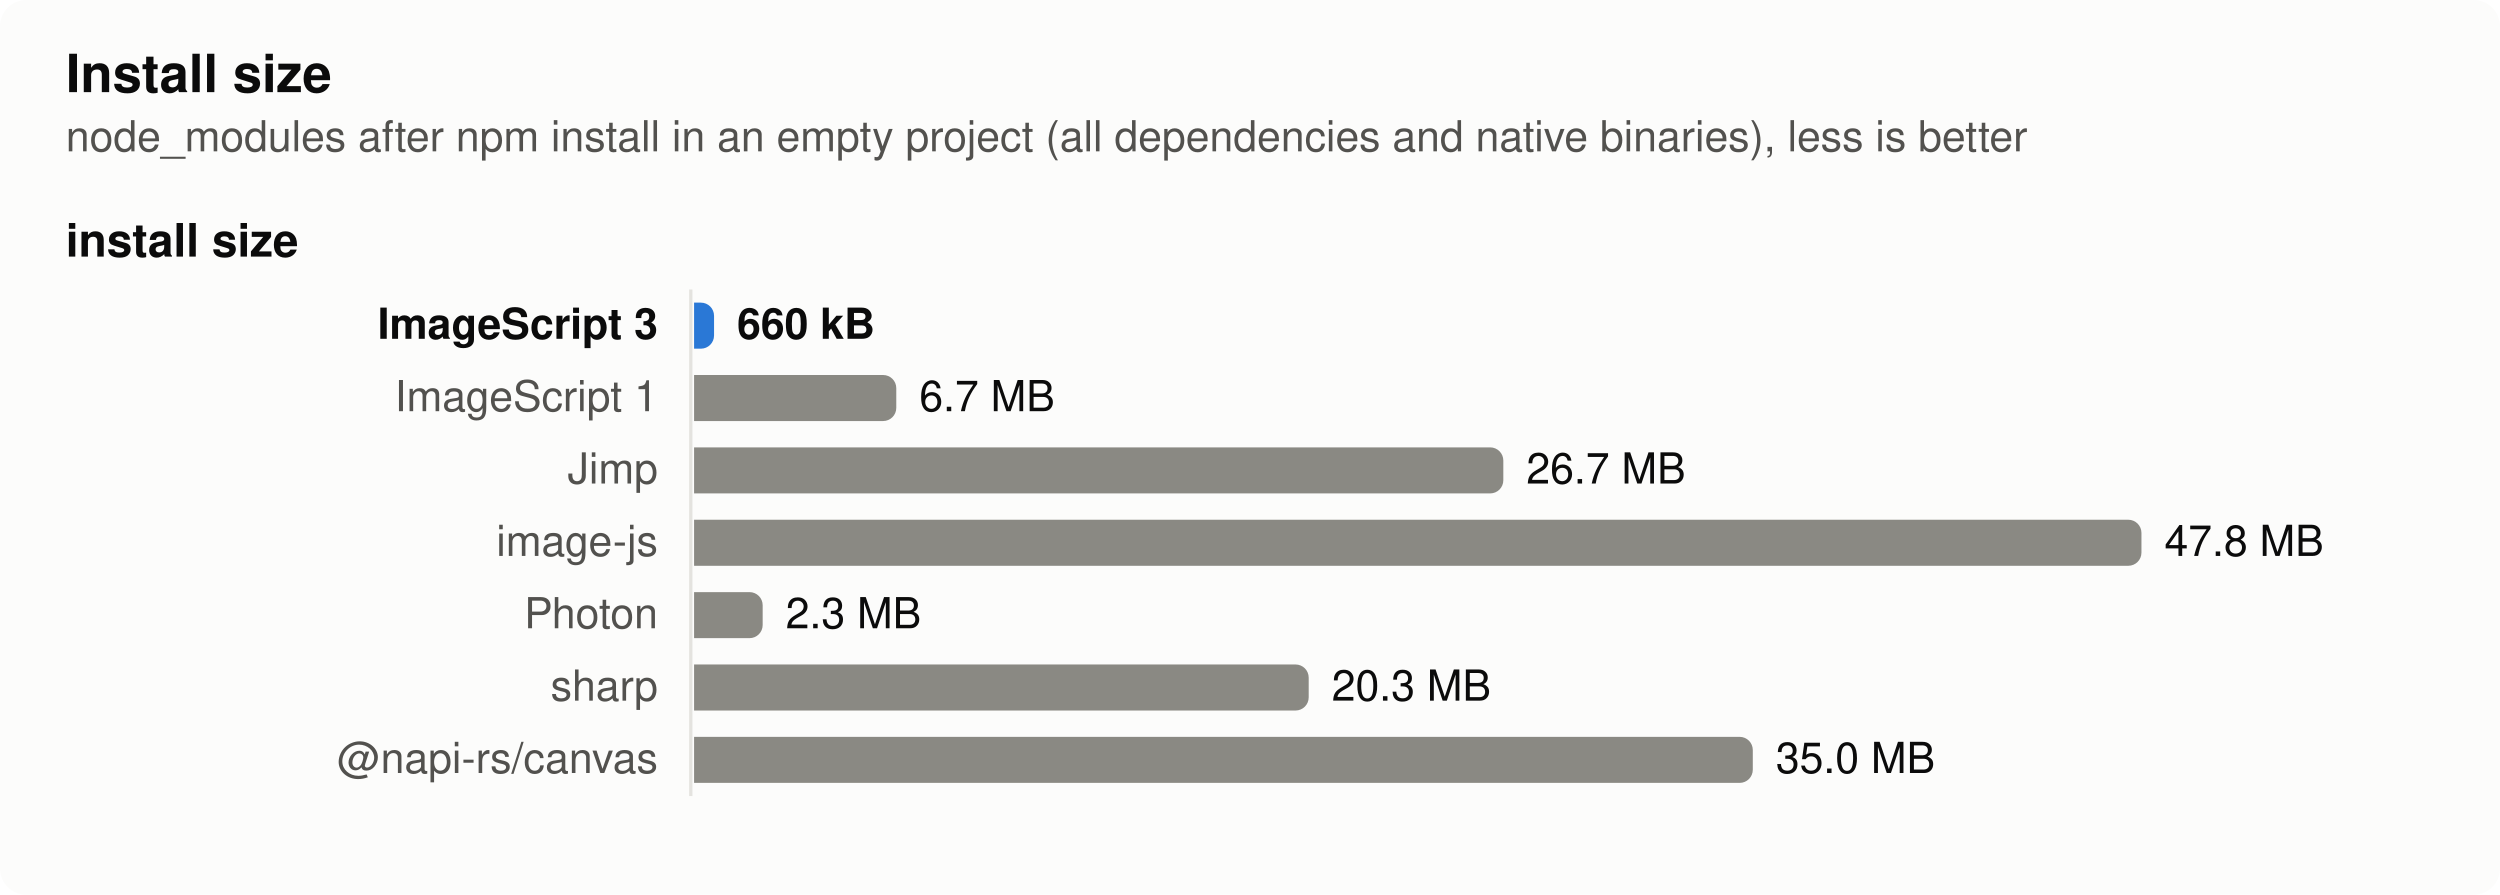
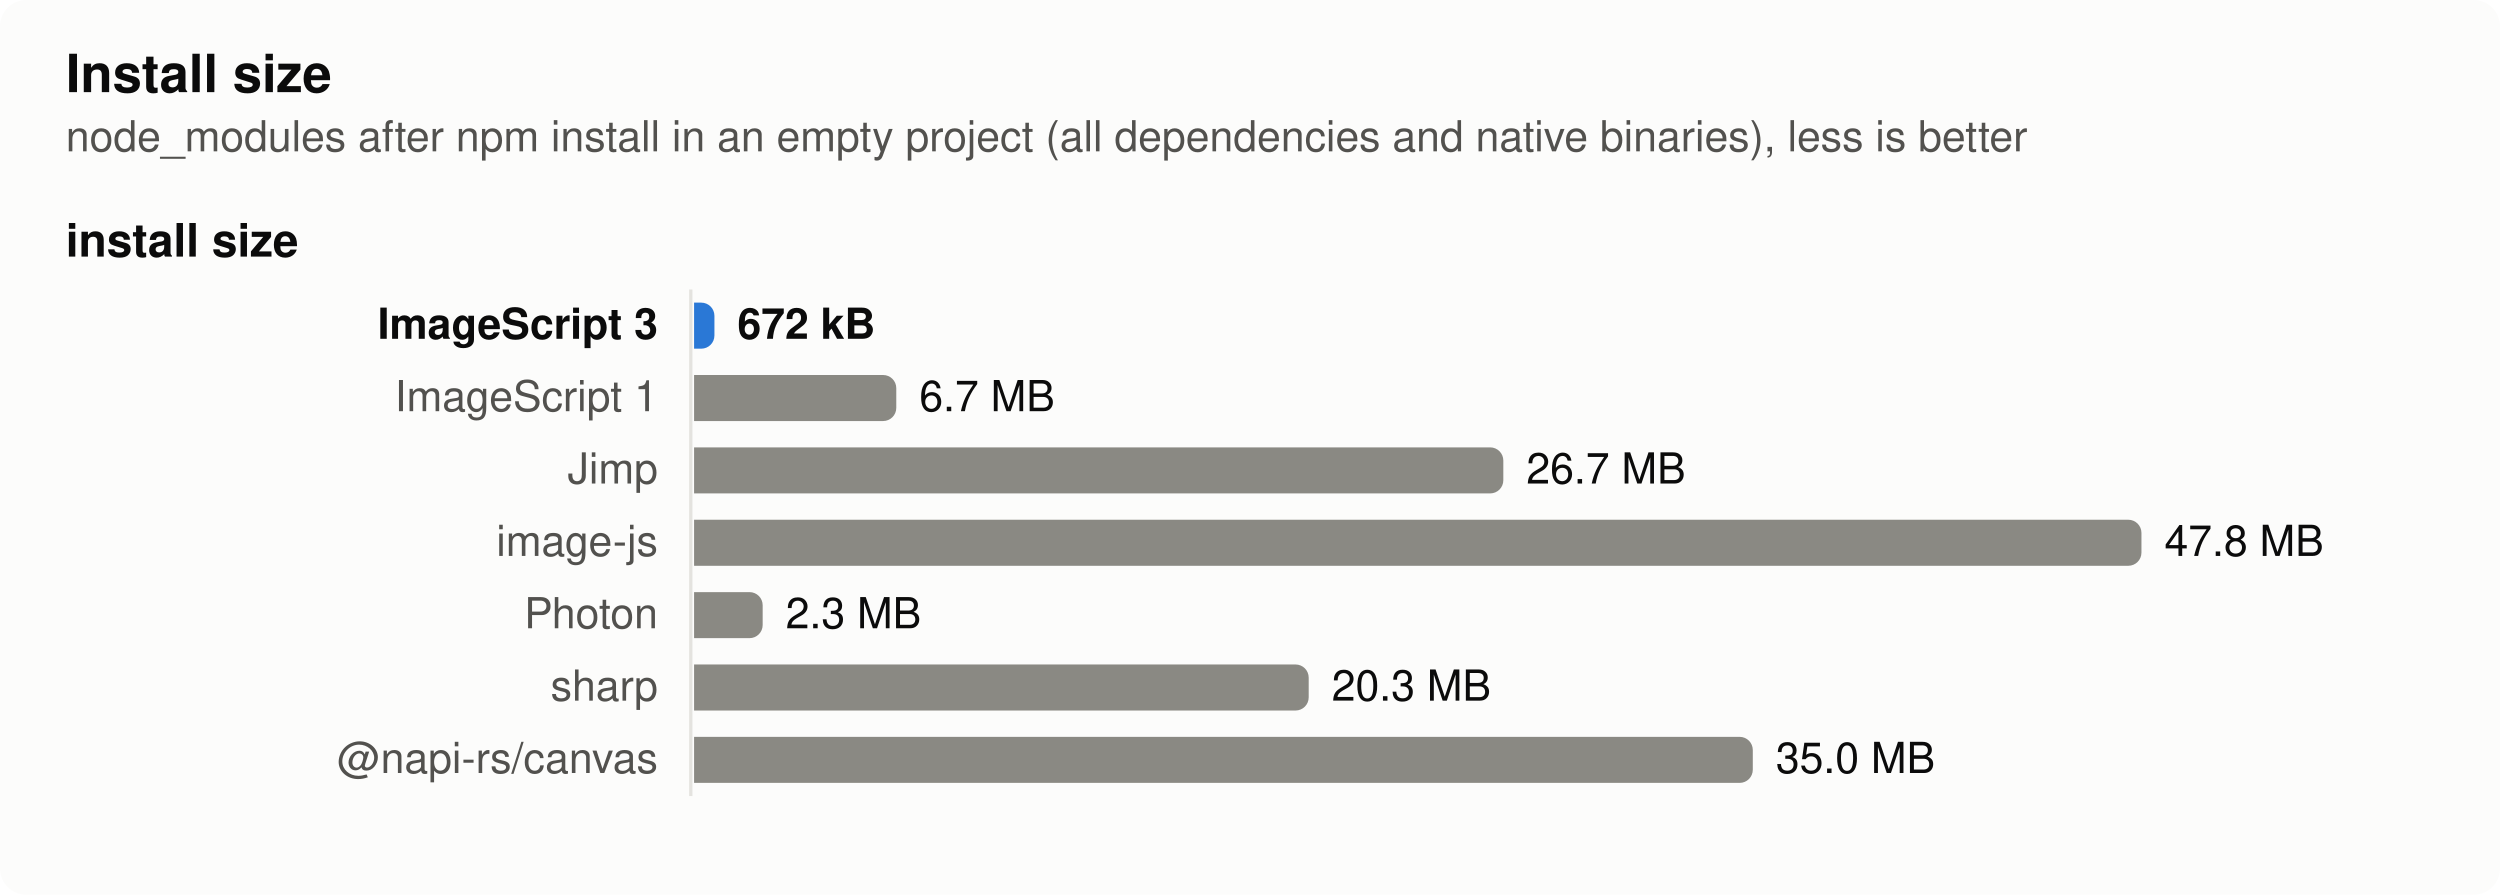
<svg xmlns="http://www.w3.org/2000/svg" width="760" height="272" viewBox="0 0 760 272" role="img" aria-label="Install size">
  <style>
  .surface { fill: #fcfcfb } .text { fill: #0b0b0b } .muted { fill: #52514e } .grid { stroke: #e4e3df }
  .bar { fill: #8a8983 } .bar.highlight { fill: #2a78d6 }
  @media (prefers-color-scheme: dark) {
    .surface { fill: #1a1a19 } .text { fill: #f0efec } .muted { fill: #c3c2b7 } .grid { stroke: #383835 }
    .bar { fill: #6d6c66 } .bar.highlight { fill: #3987e5 }
  }
  text { font: 13px -apple-system, BlinkMacSystemFont, 'Segoe UI', Helvetica, Arial, sans-serif }
  .title { font-weight: 600; font-size: 14px } .bold { font-weight: 600 } .small { font-size: 11px }</style>
  <rect class="surface" width="760" height="272" rx="8" />
  <text class="text title" x="20" y="28" style="font-size:16px">Install size</text>
  <text class="muted" x="20" y="46">node_modules after npm install in an empty project (all dependencies and native binaries), less is better</text>
  <text class="text title" x="20" y="78">install size</text>
  <line class="grid" x1="210" x2="210" y1="88" y2="242" stroke-width="1" />
  <text class="text bold" x="200" y="103" text-anchor="end">ImageScript 3</text>
-   <path class="bar highlight" d="M211,92h2.072a4,4 0 0 1 4,4v6a4,4 0 0 1 -4,4h-2.072z" />
-   <text class="text bold" x="224.072" y="103">660 kB</text>
+   <path class="bar highlight" d="M211,92h2.185a4,4 0 0 1 4,4v6a4,4 0 0 1 -4,4h-2.185z" />
+   <text class="text bold" x="224.185" y="103">672 kB</text>
  <text class="muted" x="200" y="125" text-anchor="end">ImageScript 1</text>
  <path class="bar" d="M211,114h57.469a4,4 0 0 1 4,4v6a4,4 0 0 1 -4,4h-57.469z" />
  <text class="text" x="279.469" y="125">6.7 MB</text>
  <text class="muted" x="200" y="147" text-anchor="end">Jimp</text>
  <path class="bar" d="M211,136h242.011a4,4 0 0 1 4,4v6a4,4 0 0 1 -4,4h-242.011z" />
  <text class="text" x="464.011" y="147">26.7 MB</text>
  <text class="muted" x="200" y="169" text-anchor="end">image-js</text>
  <path class="bar" d="M211,158h436a4,4 0 0 1 4,4v6a4,4 0 0 1 -4,4h-436z" />
  <text class="text" x="658" y="169">47.8 MB</text>
  <text class="muted" x="200" y="191" text-anchor="end">Photon</text>
  <path class="bar" d="M211,180h16.852a4,4 0 0 1 4,4v6a4,4 0 0 1 -4,4h-16.852z" />
  <text class="text" x="238.852" y="191">2.3 MB</text>
  <text class="muted" x="200" y="213" text-anchor="end">sharp</text>
  <path class="bar" d="M211,202h182.844a4,4 0 0 1 4,4v6a4,4 0 0 1 -4,4h-182.844z" />
  <text class="text" x="404.844" y="213">20.3 MB</text>
  <text class="muted" x="200" y="235" text-anchor="end">@napi-rs/canvas</text>
  <path class="bar" d="M211,224h317.85a4,4 0 0 1 4,4v6a4,4 0 0 1 -4,4h-317.85z" />
  <text class="text" x="539.85" y="235">35.0 MB</text>
</svg>
